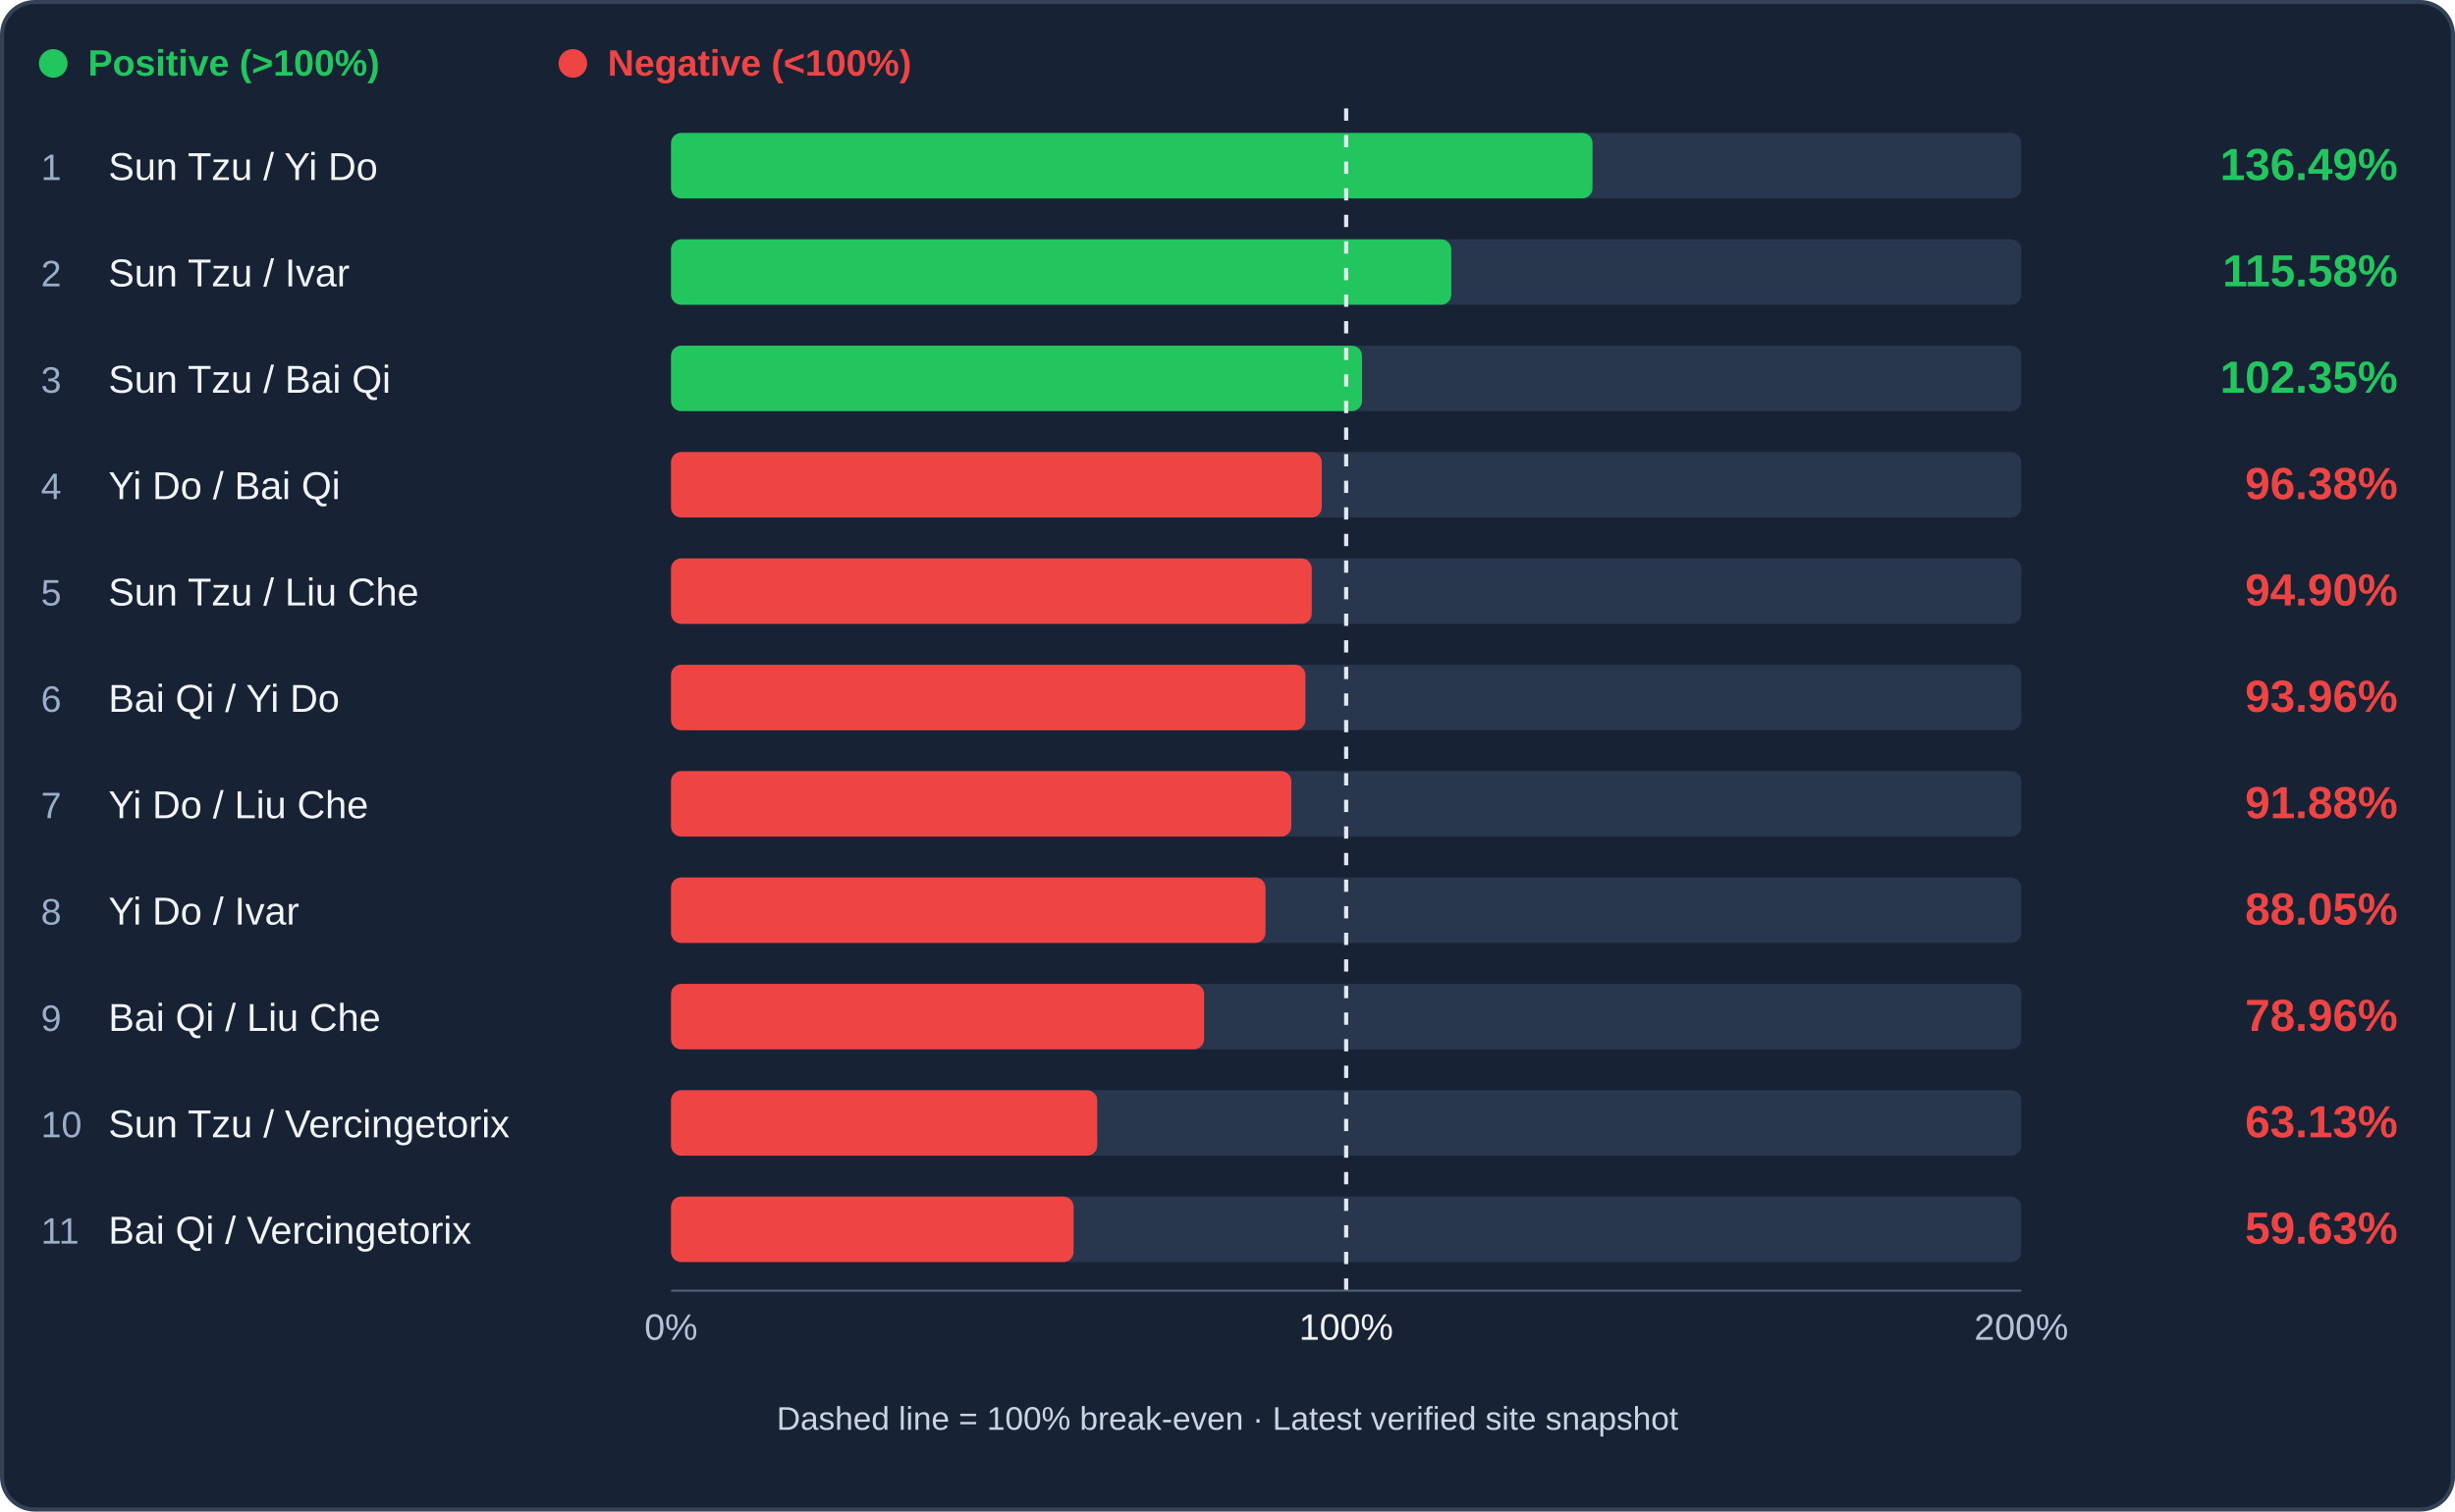
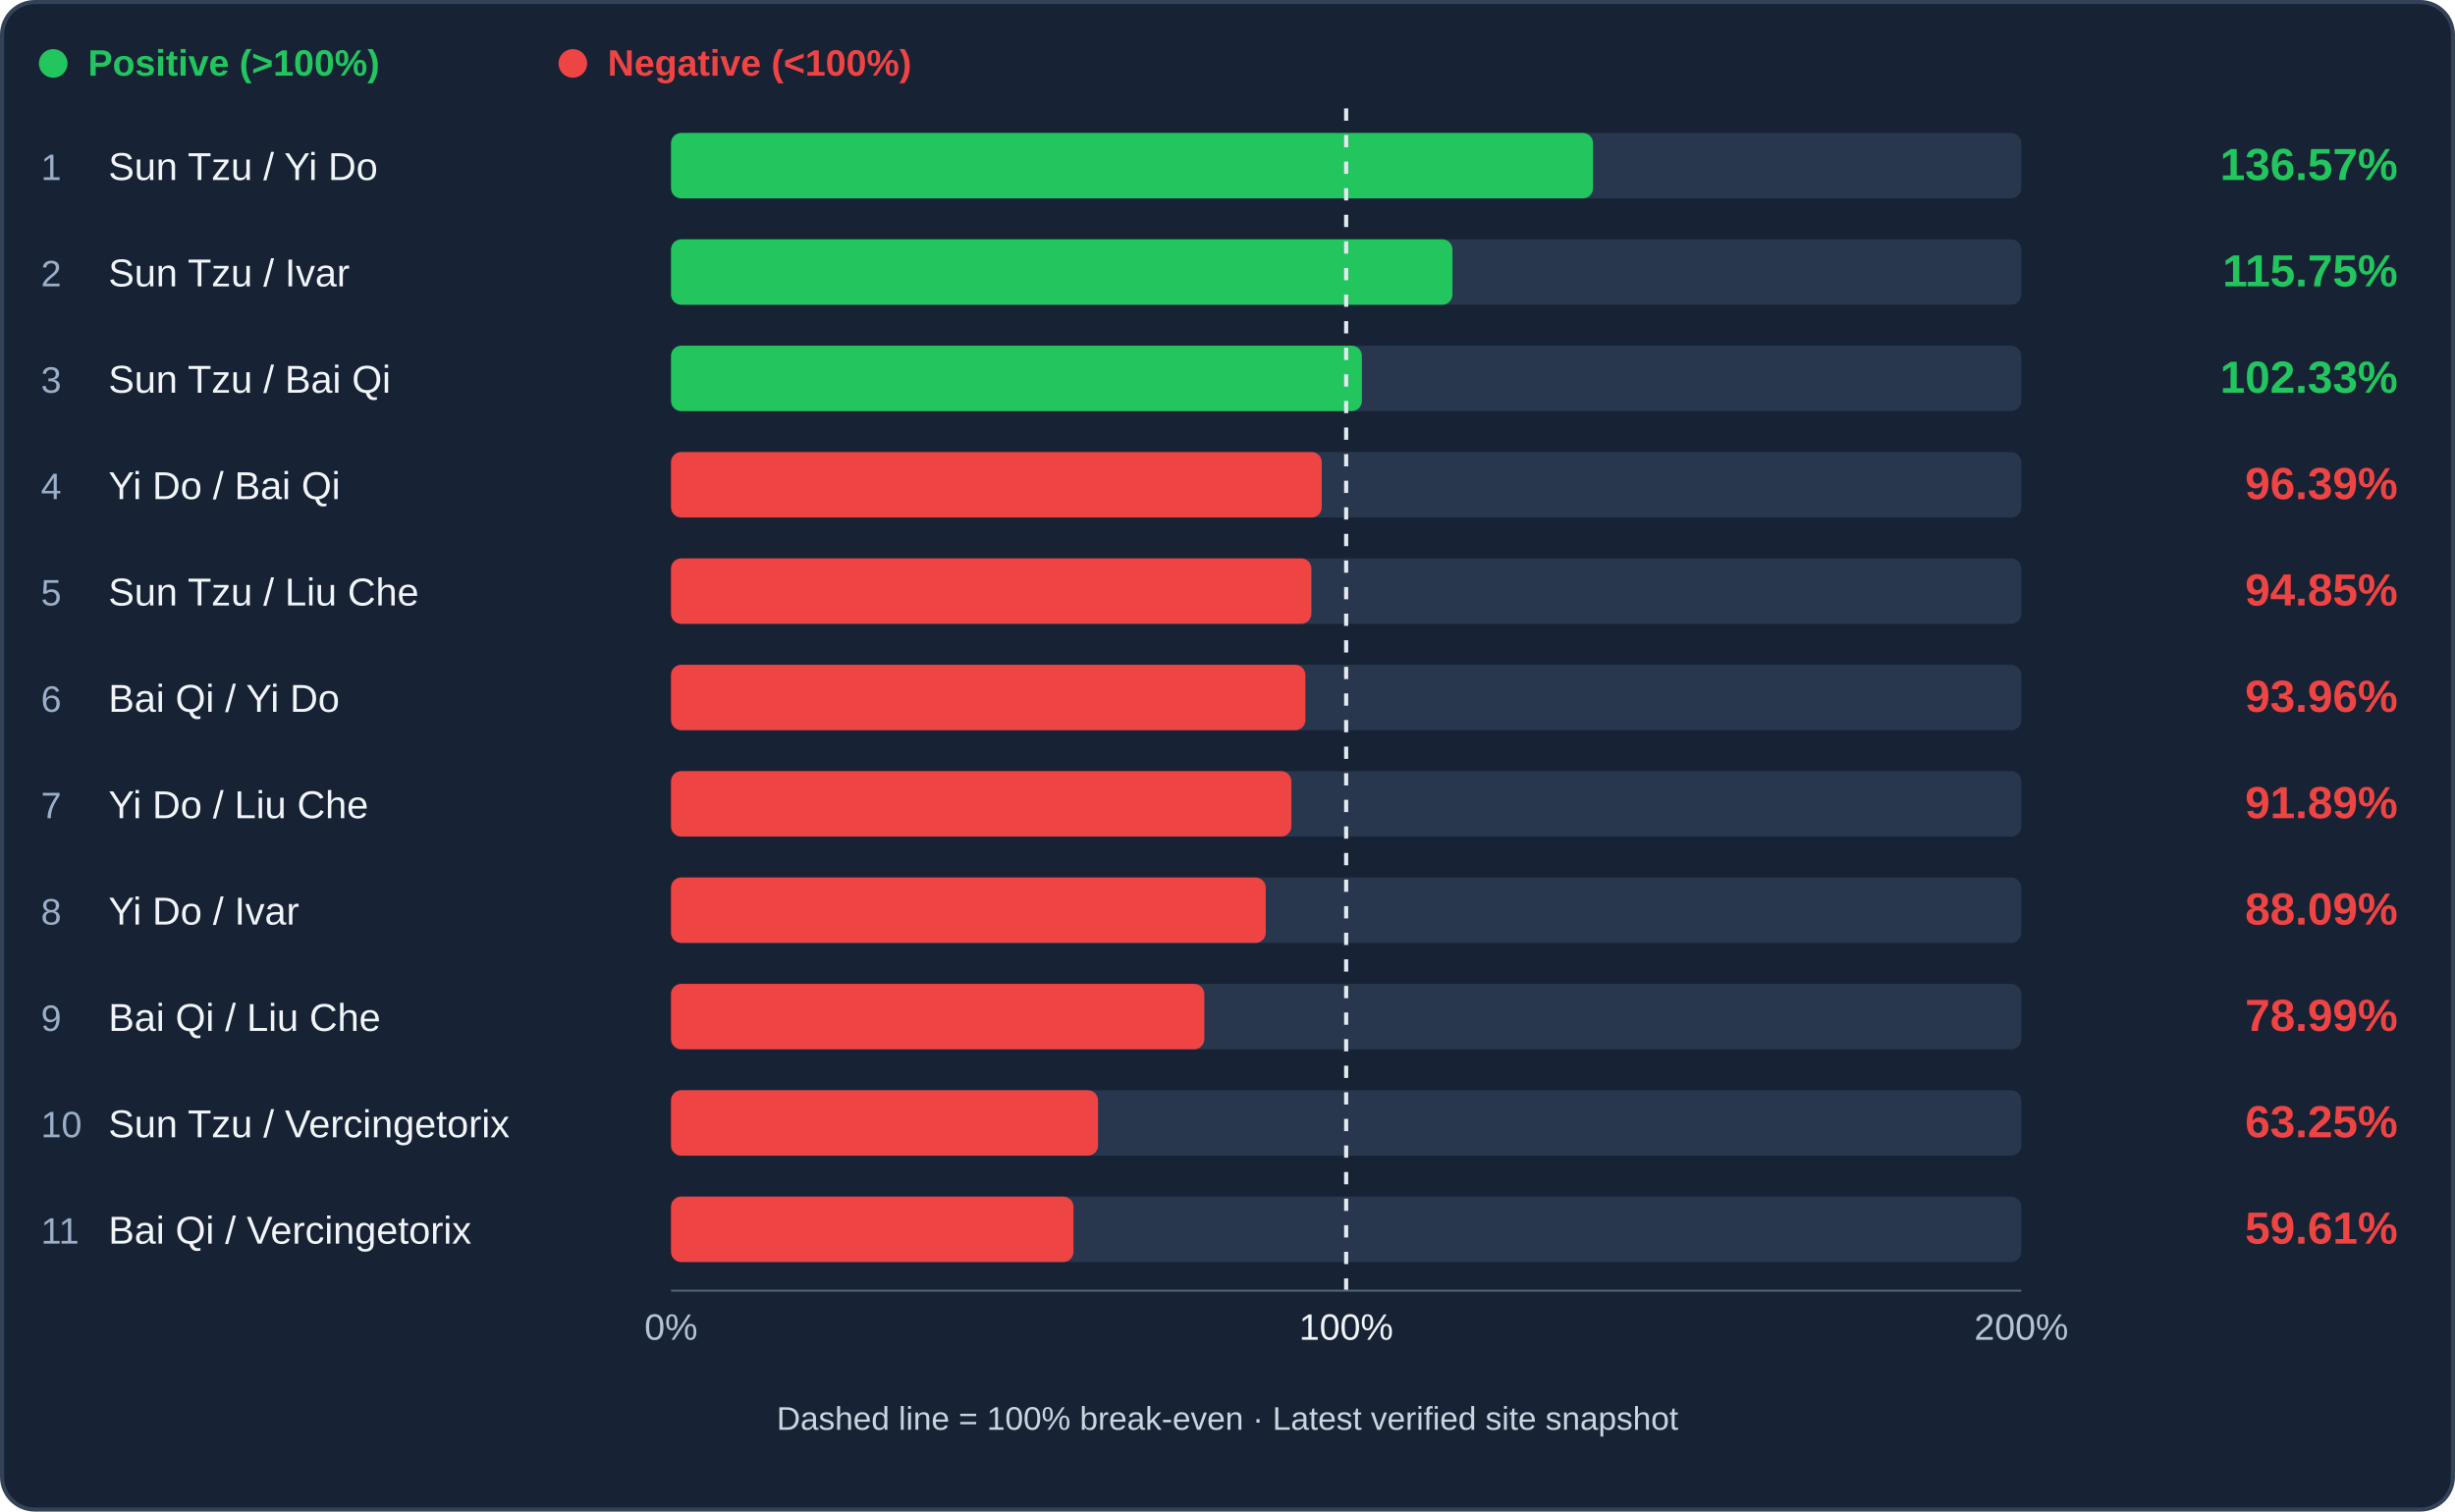
<svg xmlns="http://www.w3.org/2000/svg" viewBox="0 0 1200 739" role="img" aria-label="Infantry trade efficiency ranking">
  <rect x="1" y="1" width="1198" height="737" rx="16" fill="#172234" stroke="#344258" stroke-width="2" />
  <circle cx="26" cy="31" r="7" fill="#22c55e" />
  <text x="43" y="37" fill="#22c55e" font-family="Arial,sans-serif" font-size="18" font-weight="600">Positive (&gt;100%)</text>
  <circle cx="280" cy="31" r="7" fill="#ef4444" />
  <text x="297" y="37" fill="#ef4444" font-family="Arial,sans-serif" font-size="18" font-weight="600">Negative (&lt;100%)</text>
  <rect x="328" y="65" width="660" height="32" rx="5" fill="#28374d" />
-   <rect x="328" y="65" width="450.43" height="32" rx="5" fill="#22c55e" />
+   <rect x="328" y="65" width="450.69" height="32" rx="5" fill="#22c55e" />
  <text x="20" y="88" fill="#9baec9" font-family="Arial,sans-serif" font-size="18">1</text>
  <text x="53" y="88" fill="#f1f5f9" font-family="Arial,sans-serif" font-size="19">Sun Tzu / Yi Do</text>
-   <text x="1172" y="88" text-anchor="end" fill="#22c55e" font-family="Arial,sans-serif" font-weight="bold" font-size="22">136.49%</text>
+   <text x="1172" y="88" text-anchor="end" fill="#22c55e" font-family="Arial,sans-serif" font-weight="bold" font-size="22">136.57%</text>
  <rect x="328" y="117" width="660" height="32" rx="5" fill="#28374d" />
-   <rect x="328" y="117" width="381.40" height="32" rx="5" fill="#22c55e" />
+   <rect x="328" y="117" width="381.96" height="32" rx="5" fill="#22c55e" />
  <text x="20" y="140" fill="#9baec9" font-family="Arial,sans-serif" font-size="18">2</text>
  <text x="53" y="140" fill="#f1f5f9" font-family="Arial,sans-serif" font-size="19">Sun Tzu / Ivar</text>
-   <text x="1172" y="140" text-anchor="end" fill="#22c55e" font-family="Arial,sans-serif" font-weight="bold" font-size="22">115.58%</text>
+   <text x="1172" y="140" text-anchor="end" fill="#22c55e" font-family="Arial,sans-serif" font-weight="bold" font-size="22">115.75%</text>
  <rect x="328" y="169" width="660" height="32" rx="5" fill="#28374d" />
-   <rect x="328" y="169" width="337.76" height="32" rx="5" fill="#22c55e" />
+   <rect x="328" y="169" width="337.70" height="32" rx="5" fill="#22c55e" />
  <text x="20" y="192" fill="#9baec9" font-family="Arial,sans-serif" font-size="18">3</text>
  <text x="53" y="192" fill="#f1f5f9" font-family="Arial,sans-serif" font-size="19">Sun Tzu / Bai Qi</text>
-   <text x="1172" y="192" text-anchor="end" fill="#22c55e" font-family="Arial,sans-serif" font-weight="bold" font-size="22">102.35%</text>
+   <text x="1172" y="192" text-anchor="end" fill="#22c55e" font-family="Arial,sans-serif" font-weight="bold" font-size="22">102.33%</text>
  <rect x="328" y="221" width="660" height="32" rx="5" fill="#28374d" />
-   <rect x="328" y="221" width="318.07" height="32" rx="5" fill="#ef4444" />
+   <rect x="328" y="221" width="318.08" height="32" rx="5" fill="#ef4444" />
  <text x="20" y="244" fill="#9baec9" font-family="Arial,sans-serif" font-size="18">4</text>
  <text x="53" y="244" fill="#f1f5f9" font-family="Arial,sans-serif" font-size="19">Yi Do / Bai Qi</text>
-   <text x="1172" y="244" text-anchor="end" fill="#ef4444" font-family="Arial,sans-serif" font-weight="bold" font-size="22">96.38%</text>
+   <text x="1172" y="244" text-anchor="end" fill="#ef4444" font-family="Arial,sans-serif" font-weight="bold" font-size="22">96.39%</text>
  <rect x="328" y="273" width="660" height="32" rx="5" fill="#28374d" />
-   <rect x="328" y="273" width="313.18" height="32" rx="5" fill="#ef4444" />
+   <rect x="328" y="273" width="313.00" height="32" rx="5" fill="#ef4444" />
  <text x="20" y="296" fill="#9baec9" font-family="Arial,sans-serif" font-size="18">5</text>
  <text x="53" y="296" fill="#f1f5f9" font-family="Arial,sans-serif" font-size="19">Sun Tzu / Liu Che</text>
-   <text x="1172" y="296" text-anchor="end" fill="#ef4444" font-family="Arial,sans-serif" font-weight="bold" font-size="22">94.90%</text>
+   <text x="1172" y="296" text-anchor="end" fill="#ef4444" font-family="Arial,sans-serif" font-weight="bold" font-size="22">94.85%</text>
  <rect x="328" y="325" width="660" height="32" rx="5" fill="#28374d" />
-   <rect x="328" y="325" width="310.08" height="32" rx="5" fill="#ef4444" />
+   <rect x="328" y="325" width="310.07" height="32" rx="5" fill="#ef4444" />
  <text x="20" y="348" fill="#9baec9" font-family="Arial,sans-serif" font-size="18">6</text>
  <text x="53" y="348" fill="#f1f5f9" font-family="Arial,sans-serif" font-size="19">Bai Qi / Yi Do</text>
  <text x="1172" y="348" text-anchor="end" fill="#ef4444" font-family="Arial,sans-serif" font-weight="bold" font-size="22">93.96%</text>
  <rect x="328" y="377" width="660" height="32" rx="5" fill="#28374d" />
-   <rect x="328" y="377" width="303.20" height="32" rx="5" fill="#ef4444" />
+   <rect x="328" y="377" width="303.22" height="32" rx="5" fill="#ef4444" />
  <text x="20" y="400" fill="#9baec9" font-family="Arial,sans-serif" font-size="18">7</text>
  <text x="53" y="400" fill="#f1f5f9" font-family="Arial,sans-serif" font-size="19">Yi Do / Liu Che</text>
-   <text x="1172" y="400" text-anchor="end" fill="#ef4444" font-family="Arial,sans-serif" font-weight="bold" font-size="22">91.88%</text>
+   <text x="1172" y="400" text-anchor="end" fill="#ef4444" font-family="Arial,sans-serif" font-weight="bold" font-size="22">91.89%</text>
  <rect x="328" y="429" width="660" height="32" rx="5" fill="#28374d" />
-   <rect x="328" y="429" width="290.57" height="32" rx="5" fill="#ef4444" />
+   <rect x="328" y="429" width="290.69" height="32" rx="5" fill="#ef4444" />
  <text x="20" y="452" fill="#9baec9" font-family="Arial,sans-serif" font-size="18">8</text>
  <text x="53" y="452" fill="#f1f5f9" font-family="Arial,sans-serif" font-size="19">Yi Do / Ivar</text>
-   <text x="1172" y="452" text-anchor="end" fill="#ef4444" font-family="Arial,sans-serif" font-weight="bold" font-size="22">88.05%</text>
+   <text x="1172" y="452" text-anchor="end" fill="#ef4444" font-family="Arial,sans-serif" font-weight="bold" font-size="22">88.09%</text>
  <rect x="328" y="481" width="660" height="32" rx="5" fill="#28374d" />
-   <rect x="328" y="481" width="260.57" height="32" rx="5" fill="#ef4444" />
+   <rect x="328" y="481" width="260.67" height="32" rx="5" fill="#ef4444" />
  <text x="20" y="504" fill="#9baec9" font-family="Arial,sans-serif" font-size="18">9</text>
  <text x="53" y="504" fill="#f1f5f9" font-family="Arial,sans-serif" font-size="19">Bai Qi / Liu Che</text>
-   <text x="1172" y="504" text-anchor="end" fill="#ef4444" font-family="Arial,sans-serif" font-weight="bold" font-size="22">78.96%</text>
+   <text x="1172" y="504" text-anchor="end" fill="#ef4444" font-family="Arial,sans-serif" font-weight="bold" font-size="22">78.99%</text>
  <rect x="328" y="533" width="660" height="32" rx="5" fill="#28374d" />
-   <rect x="328" y="533" width="208.32" height="32" rx="5" fill="#ef4444" />
+   <rect x="328" y="533" width="208.72" height="32" rx="5" fill="#ef4444" />
  <text x="20" y="556" fill="#9baec9" font-family="Arial,sans-serif" font-size="18">10</text>
  <text x="53" y="556" fill="#f1f5f9" font-family="Arial,sans-serif" font-size="19">Sun Tzu / Vercingetorix</text>
-   <text x="1172" y="556" text-anchor="end" fill="#ef4444" font-family="Arial,sans-serif" font-weight="bold" font-size="22">63.13%</text>
+   <text x="1172" y="556" text-anchor="end" fill="#ef4444" font-family="Arial,sans-serif" font-weight="bold" font-size="22">63.25%</text>
  <rect x="328" y="585" width="660" height="32" rx="5" fill="#28374d" />
-   <rect x="328" y="585" width="196.78" height="32" rx="5" fill="#ef4444" />
+   <rect x="328" y="585" width="196.71" height="32" rx="5" fill="#ef4444" />
  <text x="20" y="608" fill="#9baec9" font-family="Arial,sans-serif" font-size="18">11</text>
  <text x="53" y="608" fill="#f1f5f9" font-family="Arial,sans-serif" font-size="19">Bai Qi / Vercingetorix</text>
-   <text x="1172" y="608" text-anchor="end" fill="#ef4444" font-family="Arial,sans-serif" font-weight="bold" font-size="22">59.63%</text>
+   <text x="1172" y="608" text-anchor="end" fill="#ef4444" font-family="Arial,sans-serif" font-weight="bold" font-size="22">59.61%</text>
  <line x1="658.00" y1="53" x2="658.00" y2="633" stroke="#e2e8f0" stroke-width="2" stroke-dasharray="6 7" />
  <line x1="328" y1="631" x2="988" y2="631" stroke="#51617a" />
  <text x="328" y="655" text-anchor="middle" fill="#b4c3d8" font-family="Arial" font-size="18">0%</text>
  <text x="658.00" y="655" text-anchor="middle" fill="#f1f5f9" font-family="Arial" font-size="18">100%</text>
  <text x="988" y="655" text-anchor="middle" fill="#b4c3d8" font-family="Arial" font-size="18">200%</text>
  <text x="600" y="699" text-anchor="middle" fill="#cbd5e1" font-family="Arial" font-size="16">Dashed line = 100% break-even · Latest verified site snapshot</text>
</svg>
